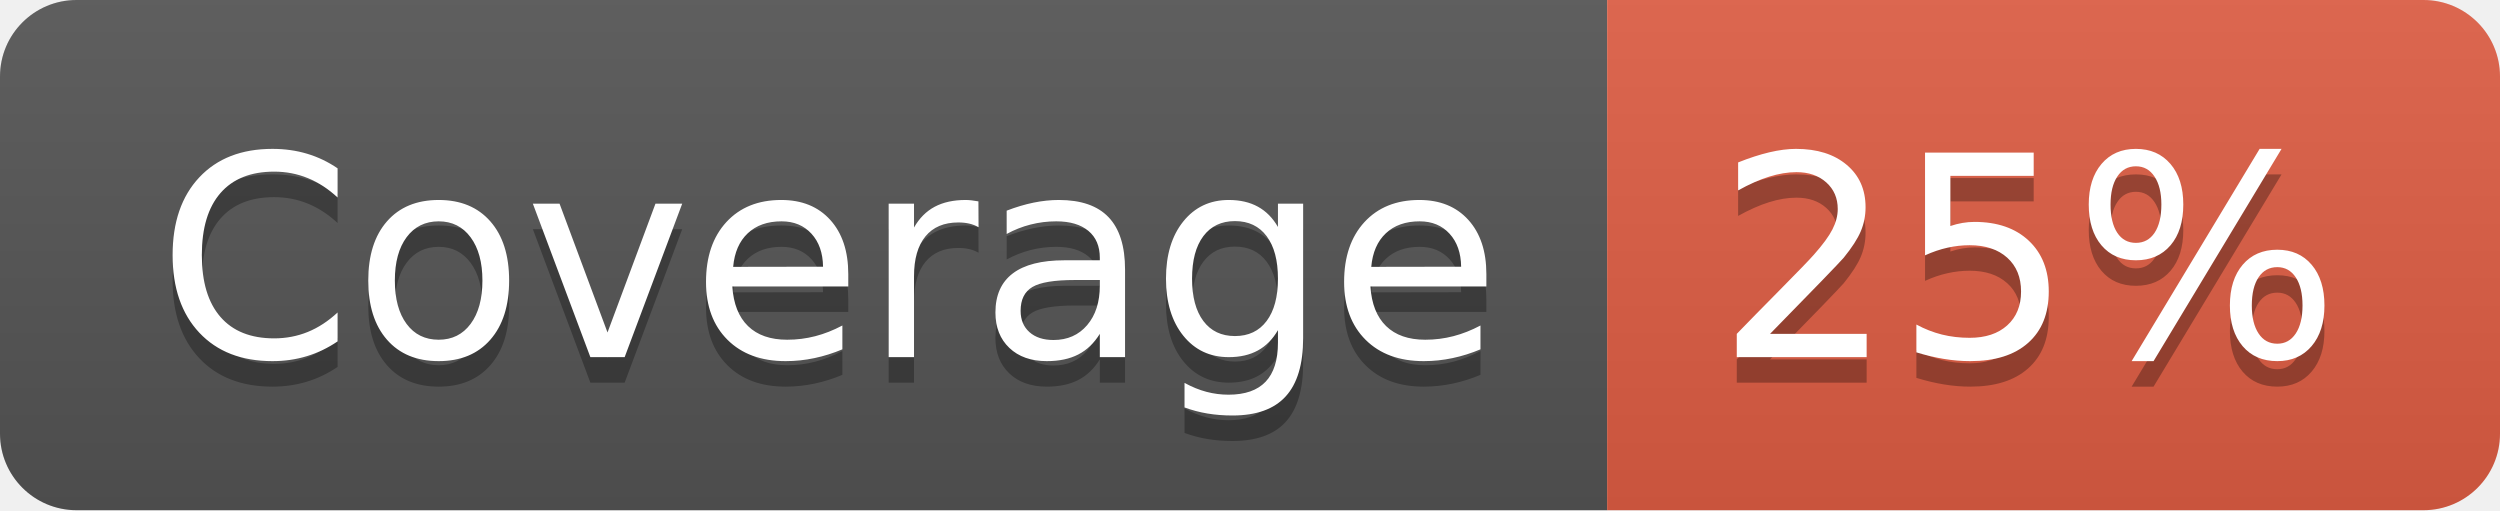
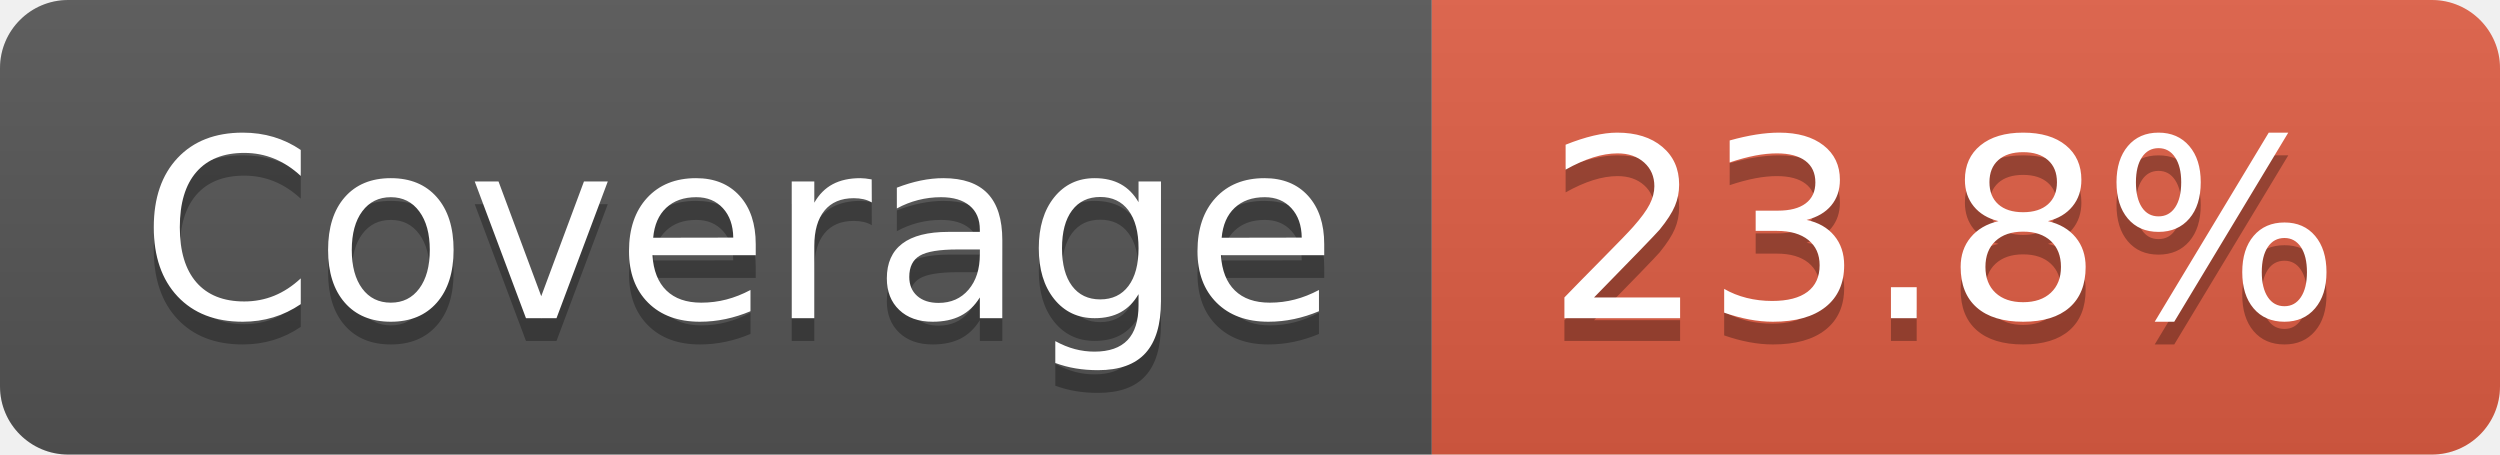
- <svg xmlns="http://www.w3.org/2000/svg" width="98" height="20" role="img" aria-label="Coverage: 25%">
+ <svg xmlns="http://www.w3.org/2000/svg" width="110" height="20" role="img" aria-label="Coverage: 23.8%">
  <linearGradient id="s" x2="0" y2="100%">
    <stop offset="0" stop-color="#bbb" stop-opacity=".1" />
    <stop offset="1" stop-opacity=".1" />
  </linearGradient>
  <clipPath id="r">
-     <rect width="98" height="20" rx="3" fill="#fff" />
+     <rect width="110" height="20" rx="3" fill="#fff" />
  </clipPath>
  <g clip-path="url(#r)">
    <rect width="63" height="20" fill="#555" />
-     <rect x="63" width="35" height="20" fill="#e05d44" />
-     <rect width="98" height="20" fill="url(#s)" />
+     <rect x="63" width="47" height="20" fill="#e05d44" />
+     <rect width="110" height="20" fill="url(#s)" />
  </g>
  <g fill="#fff" text-anchor="middle" font-family="Verdana,Geneva,DejaVu Sans,sans-serif" text-rendering="geometricPrecision" font-size="110">
    <text aria-hidden="true" x="325" y="150" fill="#010101" fill-opacity=".3" transform="scale(.1)" textLength="530">Coverage</text>
    <text x="325" y="140" transform="scale(.1)" fill="#fff" textLength="530">Coverage</text>
-     <text aria-hidden="true" x="795" y="150" fill="#010101" fill-opacity=".3" transform="scale(.1)" textLength="250">25%</text>
-     <text x="795" y="140" transform="scale(.1)" fill="#fff" textLength="250">25%</text>
+     <text aria-hidden="true" x="855" y="150" fill="#010101" fill-opacity=".3" transform="scale(.1)" textLength="370">23.8%</text>
+     <text x="855" y="140" transform="scale(.1)" fill="#fff" textLength="370">23.8%</text>
  </g>
</svg>
